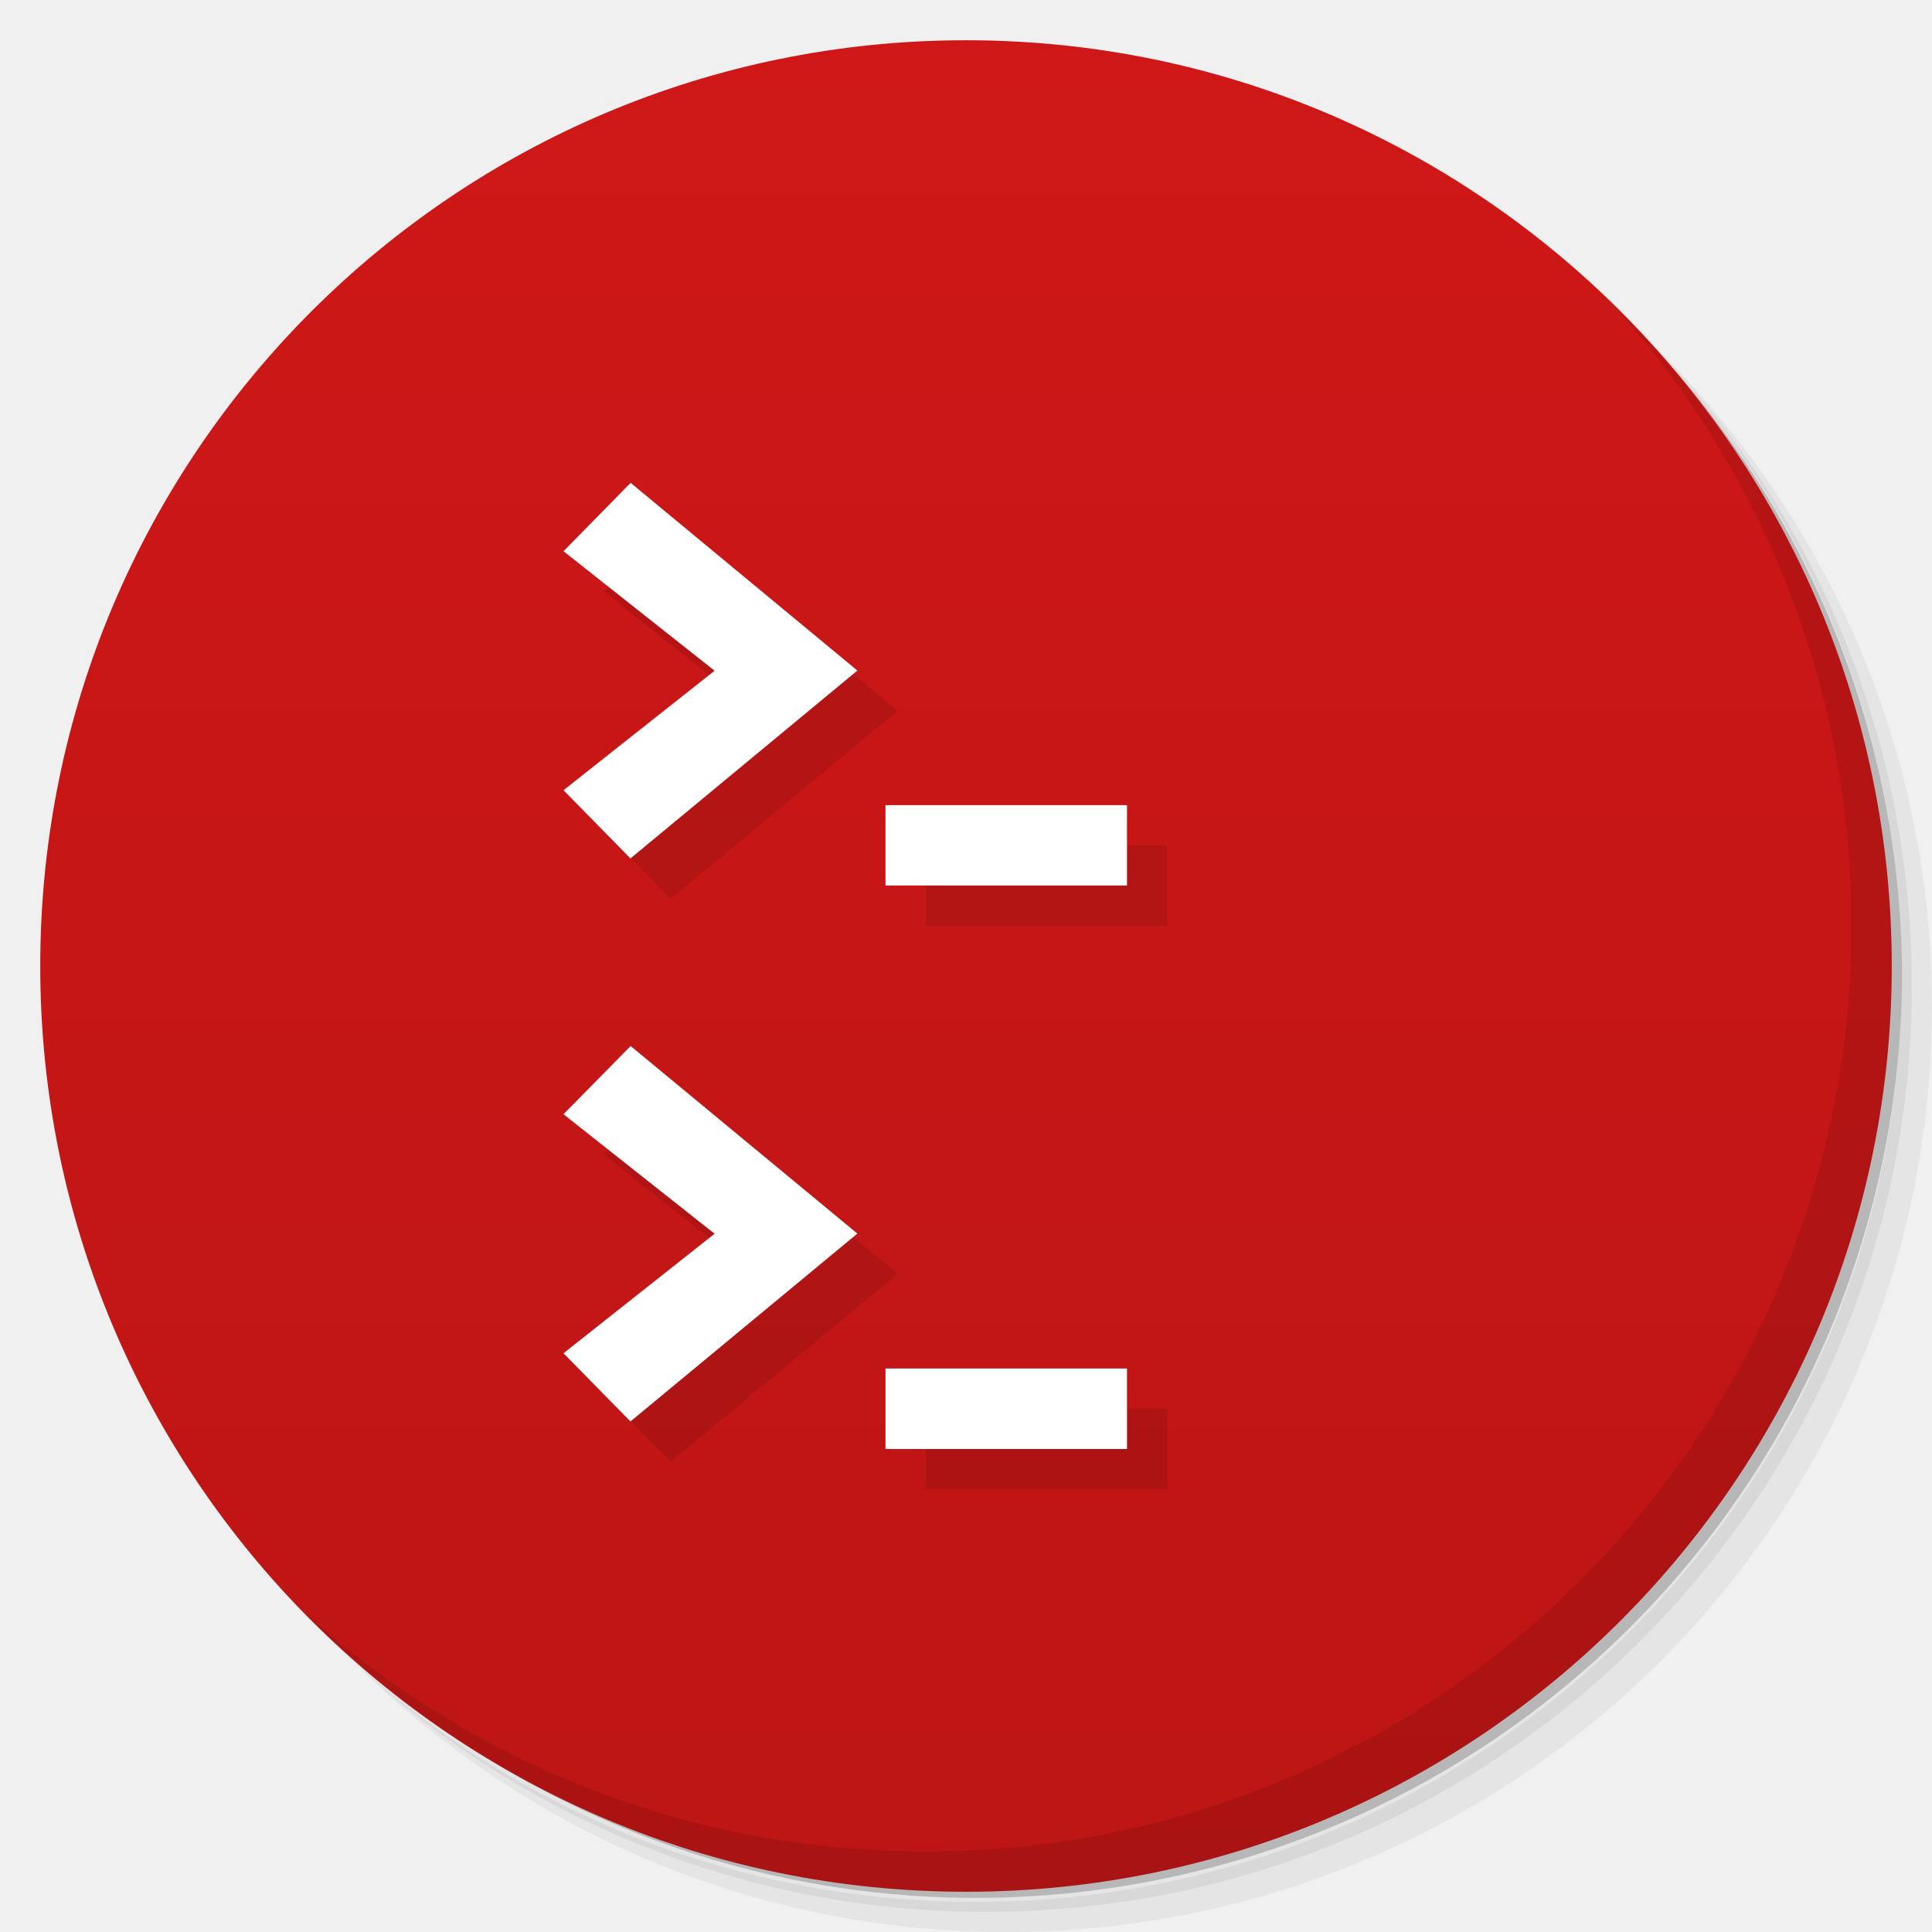
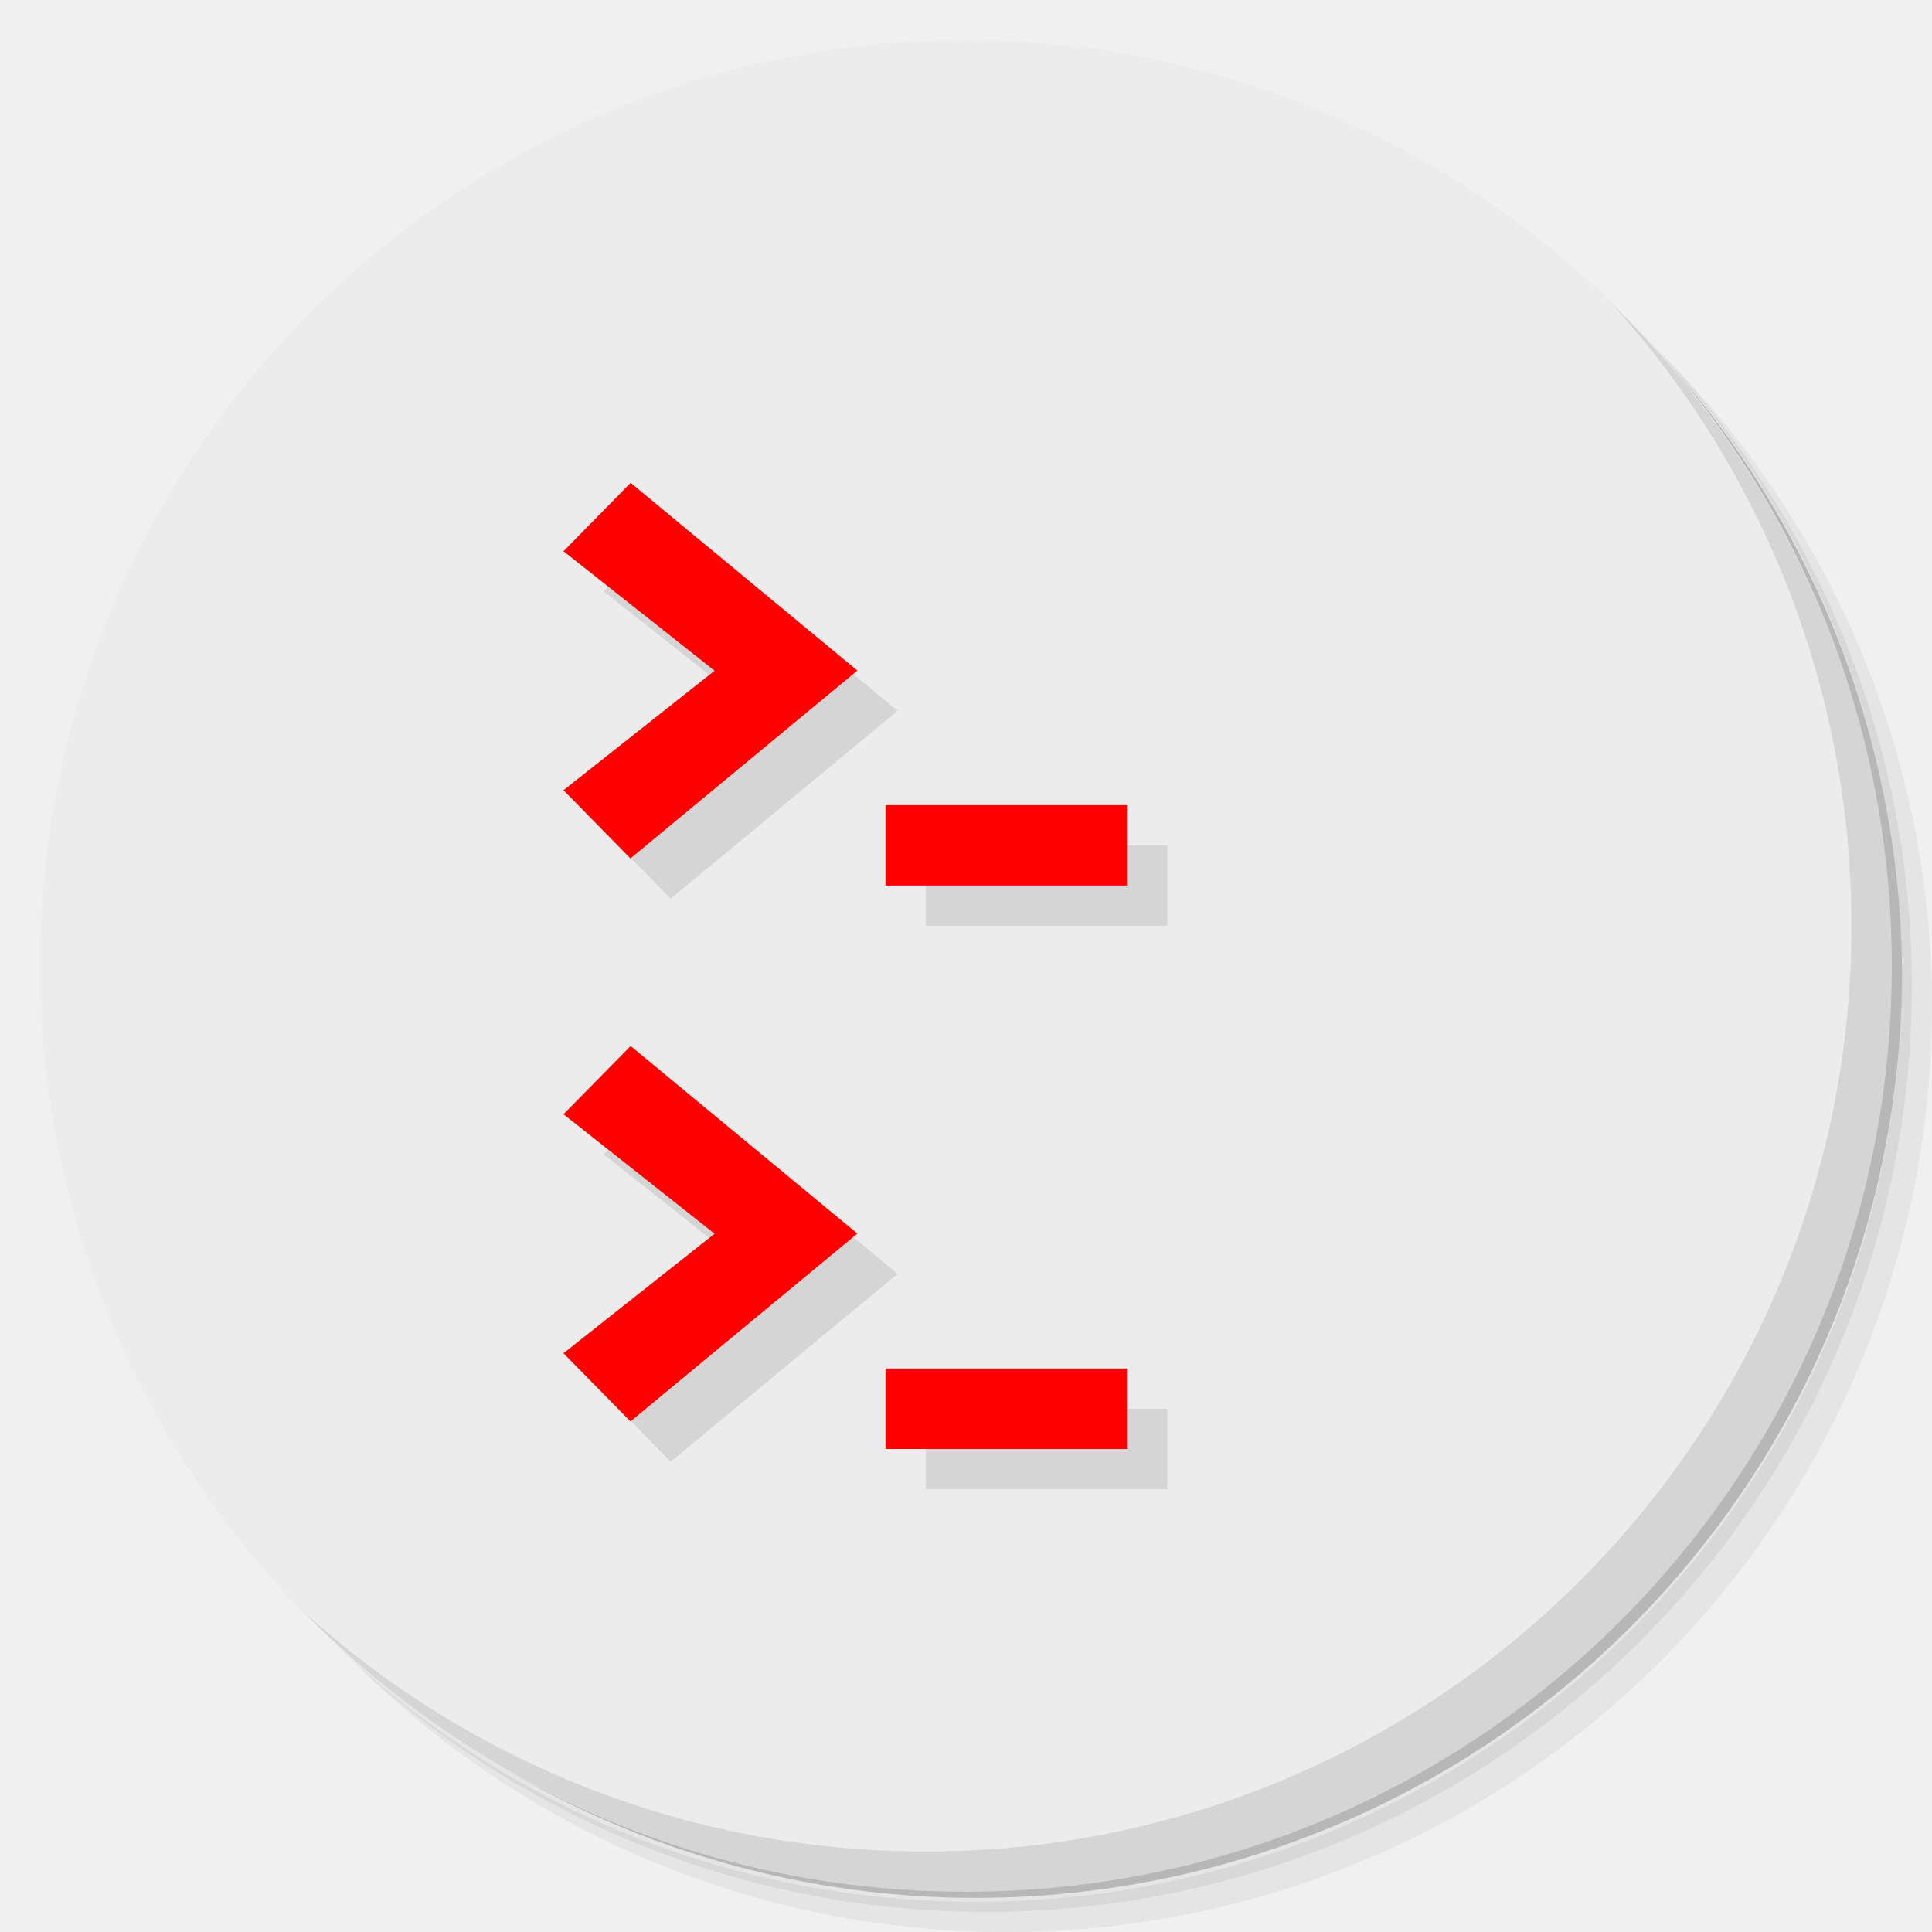
- <svg xmlns="http://www.w3.org/2000/svg" viewBox="0 0 48 48">
-   <defs>
+ <svg xmlns="http://www.w3.org/2000/svg" viewBox="0 0 48 48" id="svg2" version="1.1">
+   <defs id="defs4">
    <linearGradient id="linearGradient3764" x1="1" x2="47" gradientUnits="userSpaceOnUse" gradientTransform="matrix(0,-1,1,0,-1.5e-6,48)">
-       <stop style="stop-color:#bd1515;stop-opacity:1" />
-       <stop offset="1" style="stop-color:#cf1717;stop-opacity:1" />
+       <stop style="stop-color:#bd1515;stop-opacity:1" id="stop7" />
+       <stop offset="1" style="stop-color:#cf1717;stop-opacity:1" id="stop9" />
    </linearGradient>
  </defs>
-   <g>
-     <path d="m 36.31 5 c 5.859 4.062 9.688 10.831 9.688 18.5 c 0 12.426 -10.07 22.5 -22.5 22.5 c -7.669 0 -14.438 -3.828 -18.5 -9.688 c 1.037 1.822 2.306 3.499 3.781 4.969 c 4.085 3.712 9.514 5.969 15.469 5.969 c 12.703 0 23 -10.298 23 -23 c 0 -5.954 -2.256 -11.384 -5.969 -15.469 c -1.469 -1.475 -3.147 -2.744 -4.969 -3.781 z m 4.969 3.781 c 3.854 4.113 6.219 9.637 6.219 15.719 c 0 12.703 -10.297 23 -23 23 c -6.081 0 -11.606 -2.364 -15.719 -6.219 c 4.16 4.144 9.883 6.719 16.219 6.719 c 12.703 0 23 -10.298 23 -23 c 0 -6.335 -2.575 -12.06 -6.719 -16.219 z" style="opacity:0.05" />
-     <path d="m 41.28 8.781 c 3.712 4.085 5.969 9.514 5.969 15.469 c 0 12.703 -10.297 23 -23 23 c -5.954 0 -11.384 -2.256 -15.469 -5.969 c 4.113 3.854 9.637 6.219 15.719 6.219 c 12.703 0 23 -10.298 23 -23 c 0 -6.081 -2.364 -11.606 -6.219 -15.719 z" style="opacity:0.1" />
-     <path d="m 31.25 2.375 c 8.615 3.154 14.75 11.417 14.75 21.13 c 0 12.426 -10.07 22.5 -22.5 22.5 c -9.708 0 -17.971 -6.135 -21.12 -14.75 a 23 23 0 0 0 44.875 -7 a 23 23 0 0 0 -16 -21.875 z" style="opacity:0.2" />
+   <g id="g11">
+     <path d="m 36.31 5 c 5.859 4.062 9.688 10.831 9.688 18.5 c 0 12.426 -10.07 22.5 -22.5 22.5 c -7.669 0 -14.438 -3.828 -18.5 -9.688 c 1.037 1.822 2.306 3.499 3.781 4.969 c 4.085 3.712 9.514 5.969 15.469 5.969 c 12.703 0 23 -10.298 23 -23 c 0 -5.954 -2.256 -11.384 -5.969 -15.469 c -1.469 -1.475 -3.147 -2.744 -4.969 -3.781 z m 4.969 3.781 c 3.854 4.113 6.219 9.637 6.219 15.719 c 0 12.703 -10.297 23 -23 23 c -6.081 0 -11.606 -2.364 -15.719 -6.219 c 4.16 4.144 9.883 6.719 16.219 6.719 c 12.703 0 23 -10.298 23 -23 c 0 -6.335 -2.575 -12.06 -6.719 -16.219 z" style="opacity:0.05" id="path13" />
+     <path d="m 41.28 8.781 c 3.712 4.085 5.969 9.514 5.969 15.469 c 0 12.703 -10.297 23 -23 23 c -5.954 0 -11.384 -2.256 -15.469 -5.969 c 4.113 3.854 9.637 6.219 15.719 6.219 c 12.703 0 23 -10.298 23 -23 c 0 -6.081 -2.364 -11.606 -6.219 -15.719 z" style="opacity:0.1" id="path15" />
+     <path d="m 31.25 2.375 c 8.615 3.154 14.75 11.417 14.75 21.13 c 0 12.426 -10.07 22.5 -22.5 22.5 c -9.708 0 -17.971 -6.135 -21.12 -14.75 a 23 23 0 0 0 44.875 -7 a 23 23 0 0 0 -16 -21.875 z" style="opacity:0.2" id="path17" />
  </g>
-   <g>
-     <path d="m 24 1 c 12.703 0 23 10.297 23 23 c 0 12.703 -10.297 23 -23 23 -12.703 0 -23 -10.297 -23 -23 0 -12.703 10.297 -23 23 -23 z" style="fill:url(#linearGradient3764);fill-opacity:1" />
+   <g id="g19" style="fill:#ececec;fill-opacity:1">
+     <path d="m 24 1 c 12.703 0 23 10.297 23 23 c 0 12.703 -10.297 23 -23 23 -12.703 0 -23 -10.297 -23 -23 0 -12.703 10.297 -23 23 -23 z" style="fill:#ececec;fill-opacity:1" id="path21" />
  </g>
-   <g>
-     <g>
-       <g transform="translate(1,1)">
-         <g style="opacity:0.1">
-           <g>
-             <path d="m 28 22 l 0 -1.996 l -6 0 l 0 1.996 m 6 0" style="fill:#000;fill-opacity:1;stroke:none;fill-rule:nonzero" />
-             <path d="m 15.668 21.332 l -1.668 -1.699 l 3.754 -2.969 l -3.754 -2.969 l 1.668 -1.699 l 5.633 4.664 l -5.633 4.664 m 0 0.008" style="fill:#000;fill-opacity:1;stroke:none;fill-rule:nonzero" />
-             <path d="m 28 36 l 0 -2 l -6 0 l 0 2 m 6 0" style="fill:#000;fill-opacity:1;stroke:none;fill-rule:nonzero" />
-             <path d="m 15.668 35.32 l -1.668 -1.699 l 3.754 -2.969 l -3.754 -2.969 l 1.668 -1.695 l 5.633 4.66 l -5.633 4.664 m 0 0.008" style="fill:#000;fill-opacity:1;stroke:none;fill-rule:nonzero" />
+   <g id="g23">
+     <g id="g25">
+       <g transform="translate(1,1)" id="g27">
+         <g style="opacity:0.1" id="g29">
+           <g id="g31">
+             <path d="m 28 22 l 0 -1.996 l -6 0 l 0 1.996 m 6 0" style="fill:#000;fill-opacity:1;stroke:none;fill-rule:nonzero" id="path33" />
+             <path d="m 15.668 21.332 l -1.668 -1.699 l 3.754 -2.969 l -3.754 -2.969 l 1.668 -1.699 l 5.633 4.664 l -5.633 4.664 m 0 0.008" style="fill:#000;fill-opacity:1;stroke:none;fill-rule:nonzero" id="path35" />
+             <path d="m 28 36 l 0 -2 l -6 0 l 0 2 m 6 0" style="fill:#000;fill-opacity:1;stroke:none;fill-rule:nonzero" id="path37" />
+             <path d="m 15.668 35.32 l -1.668 -1.699 l 3.754 -2.969 l -3.754 -2.969 l 1.668 -1.695 l 5.633 4.66 l -5.633 4.664 m 0 0.008" style="fill:#000;fill-opacity:1;stroke:none;fill-rule:nonzero" id="path39" />
          </g>
        </g>
      </g>
    </g>
  </g>
-   <g>
-     <g>
-       <g>
-         <path d="m 28 22 l 0 -1.996 l -6 0 l 0 1.996 m 6 0" style="fill:#fff;fill-opacity:1;stroke:none;fill-rule:nonzero" />
-         <path d="m 15.668 21.332 l -1.668 -1.699 l 3.754 -2.969 l -3.754 -2.969 l 1.668 -1.699 l 5.633 4.664 l -5.633 4.664 m 0 0.008" style="fill:#fff;fill-opacity:1;stroke:none;fill-rule:nonzero" />
-         <path d="m 28 36 l 0 -2 l -6 0 l 0 2 m 6 0" style="fill:#fff;fill-opacity:1;stroke:none;fill-rule:nonzero" />
-         <path d="m 15.668 35.32 l -1.668 -1.699 l 3.754 -2.969 l -3.754 -2.969 l 1.668 -1.695 l 5.633 4.66 l -5.633 4.664 m 0 0.008" style="fill:#fff;fill-opacity:1;stroke:none;fill-rule:nonzero" />
+   <g id="g41" style="fill:#ff0000">
+     <g id="g43" style="fill:#ff0000">
+       <g id="g45" style="fill:#ff0000">
+         <path d="m 28 22 l 0 -1.996 l -6 0 l 0 1.996 m 6 0" style="fill:#ff0000;fill-opacity:1;stroke:none;fill-rule:nonzero" id="path47" />
+         <path d="m 15.668 21.332 l -1.668 -1.699 l 3.754 -2.969 l -3.754 -2.969 l 1.668 -1.699 l 5.633 4.664 l -5.633 4.664 m 0 0.008" style="fill:#ff0000;fill-opacity:1;stroke:none;fill-rule:nonzero" id="path49" />
+         <path d="m 28 36 l 0 -2 l -6 0 l 0 2 m 6 0" style="fill:#ff0000;fill-opacity:1;stroke:none;fill-rule:nonzero" id="path51" />
+         <path d="m 15.668 35.32 l -1.668 -1.699 l 3.754 -2.969 l -3.754 -2.969 l 1.668 -1.695 l 5.633 4.66 l -5.633 4.664 m 0 0.008" style="fill:#ff0000;fill-opacity:1;stroke:none;fill-rule:nonzero" id="path53" />
      </g>
    </g>
  </g>
-   <g>
-     <path d="m 40.03 7.531 c 3.712 4.084 5.969 9.514 5.969 15.469 0 12.703 -10.297 23 -23 23 c -5.954 0 -11.384 -2.256 -15.469 -5.969 4.178 4.291 10.01 6.969 16.469 6.969 c 12.703 0 23 -10.298 23 -23 0 -6.462 -2.677 -12.291 -6.969 -16.469 z" style="opacity:0.1" />
+   <g id="g55">
+     <path d="m 40.03 7.531 c 3.712 4.084 5.969 9.514 5.969 15.469 0 12.703 -10.297 23 -23 23 c -5.954 0 -11.384 -2.256 -15.469 -5.969 4.178 4.291 10.01 6.969 16.469 6.969 c 12.703 0 23 -10.298 23 -23 0 -6.462 -2.677 -12.291 -6.969 -16.469 z" style="opacity:0.1" id="path57" />
  </g>
</svg>
